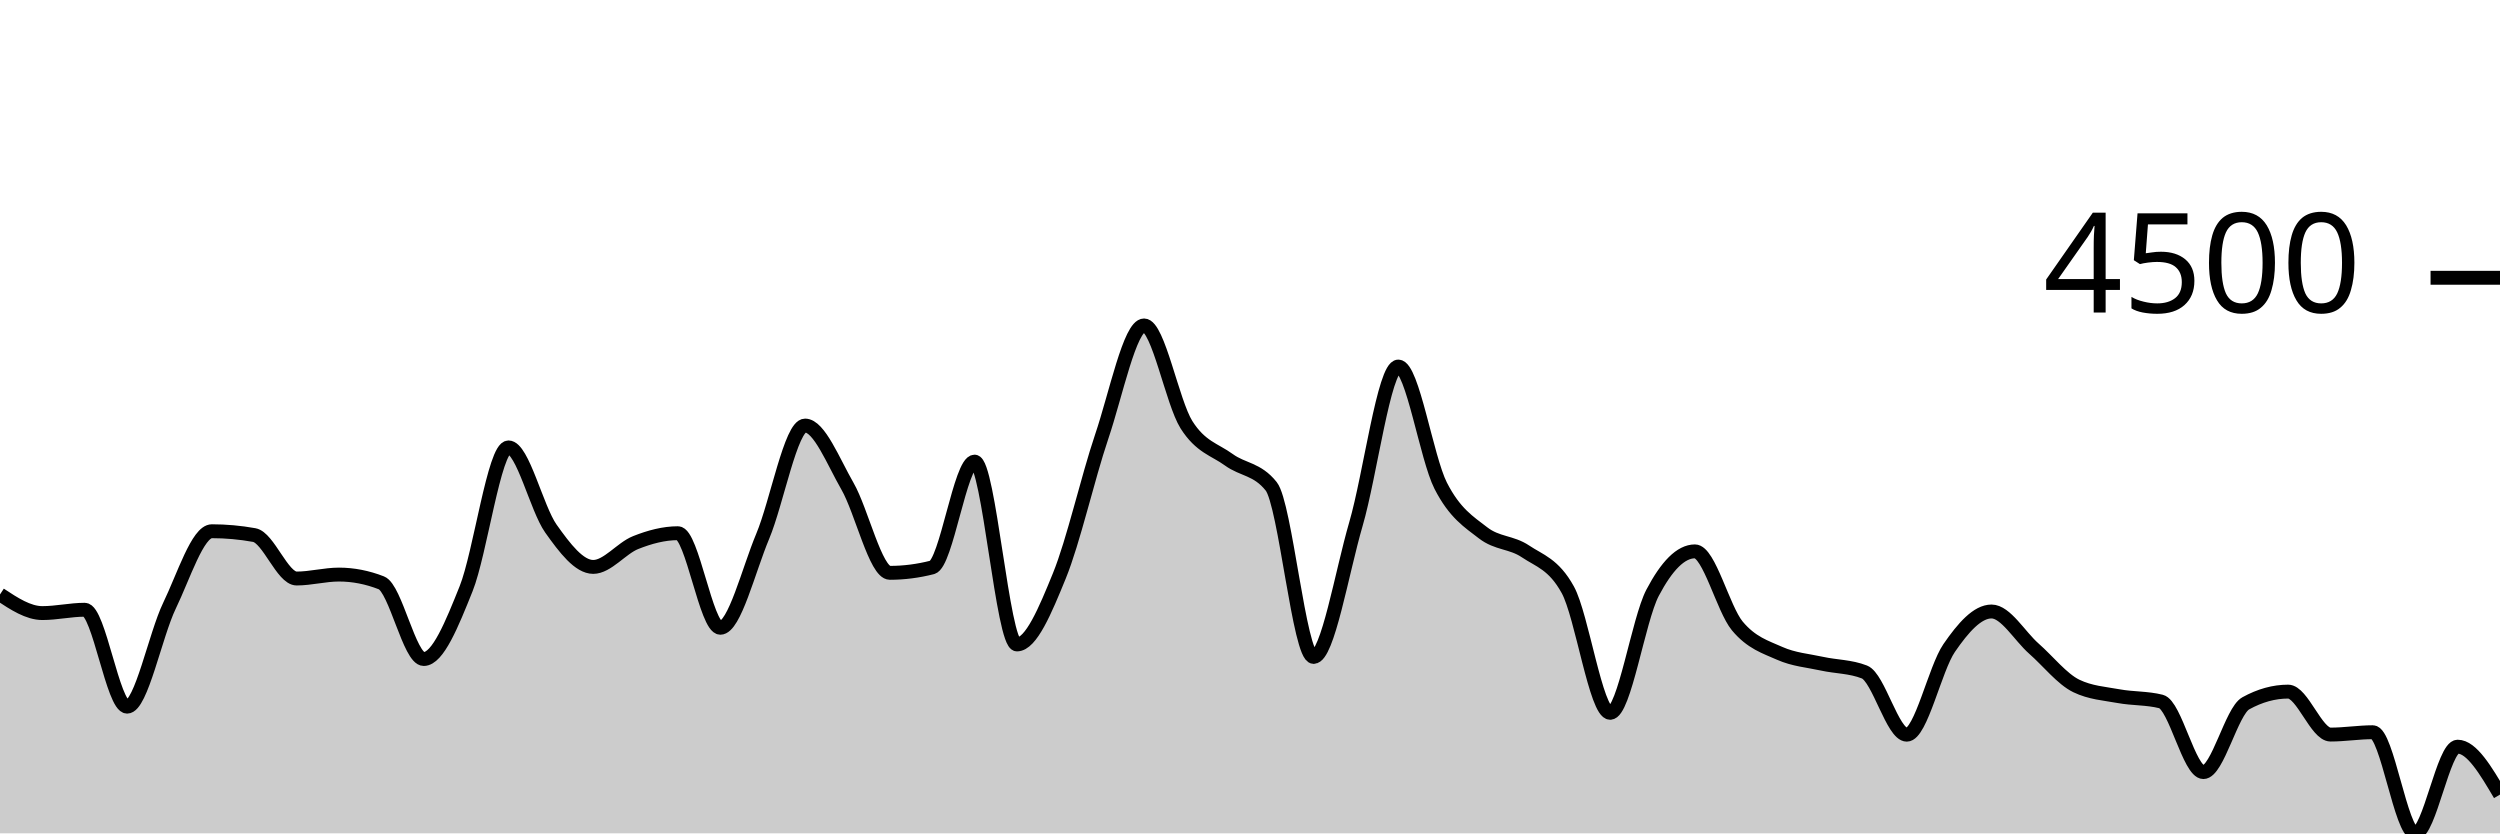
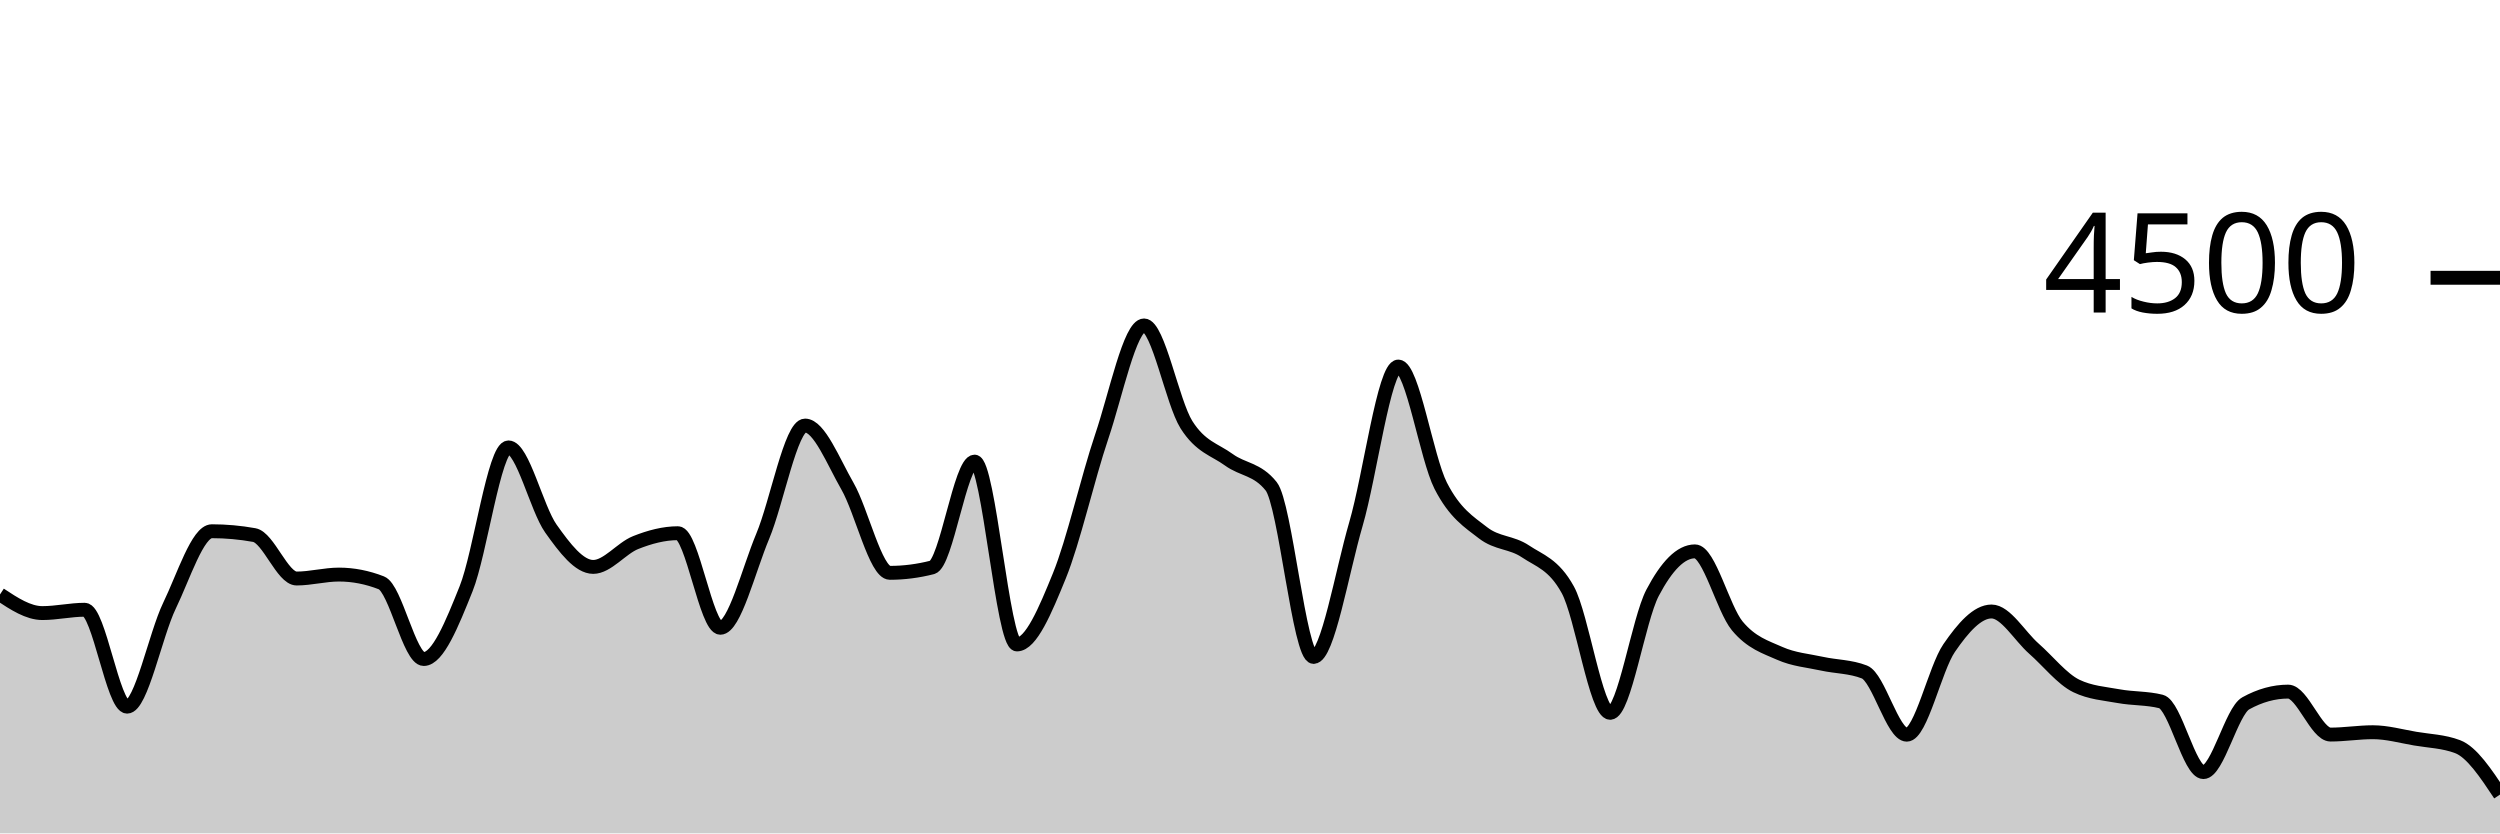
<svg xmlns="http://www.w3.org/2000/svg" viewBox="0 0 180 60">
  <g transform="translate(0,20)">
-     <path class="area" fill="rgba(0, 0, 0, 0.2)" d="M0,22.8C1.017,23.471,2.034,24.142,3.051,24.142C4.068,24.142,5.085,23.902,6.102,23.902C7.119,23.902,8.136,30.88,9.153,30.88C10.169,30.88,11.186,25.714,12.203,23.609C13.22,21.504,14.237,18.249,15.254,18.249C16.271,18.249,17.288,18.341,18.305,18.524C19.322,18.708,20.339,21.653,21.356,21.653C22.373,21.653,23.39,21.369,24.407,21.369C25.424,21.369,26.441,21.567,27.458,21.964C28.475,22.361,29.492,27.449,30.508,27.449C31.525,27.449,32.542,24.93,33.559,22.391C34.576,19.852,35.593,12.213,36.61,12.213C37.627,12.213,38.644,16.619,39.661,18.053C40.678,19.487,41.695,20.818,42.712,20.818C43.729,20.818,44.746,19.471,45.763,19.067C46.78,18.662,47.797,18.391,48.814,18.391C49.831,18.391,50.847,25.2,51.864,25.2C52.881,25.2,53.898,21.04,54.915,18.613C55.932,16.187,56.949,10.64,57.966,10.64C58.983,10.64,60,13.237,61.017,15.004C62.034,16.772,63.051,21.244,64.068,21.244C65.085,21.244,66.102,21.114,67.119,20.853C68.136,20.593,69.153,13.236,70.169,13.236C71.186,13.236,72.203,26.4,73.22,26.4C74.237,26.4,75.254,23.96,76.271,21.467C77.288,18.973,78.305,14.446,79.322,11.44C80.339,8.434,81.356,3.431,82.373,3.431C83.39,3.431,84.407,8.966,85.424,10.578C86.441,12.19,87.458,12.363,88.475,13.102C89.492,13.841,90.508,13.739,91.525,15.013C92.542,16.287,93.559,27.298,94.576,27.298C95.593,27.298,96.61,21.218,97.627,17.733C98.644,14.249,99.661,6.391,100.678,6.391C101.695,6.391,102.712,12.973,103.729,14.969C104.746,16.964,105.763,17.576,106.78,18.364C107.797,19.153,108.814,19.015,109.831,19.698C110.847,20.381,111.864,20.619,112.881,22.462C113.898,24.305,114.915,31.324,115.932,31.324C116.949,31.324,117.966,24.622,118.983,22.684C120,20.747,121.017,19.698,122.034,19.698C123.051,19.698,124.068,23.843,125.085,25.067C126.102,26.29,127.119,26.587,128.136,27.04C129.153,27.493,130.169,27.563,131.186,27.787C132.203,28.01,133.22,27.985,134.237,28.382C135.254,28.779,136.271,32.898,137.288,32.898C138.305,32.898,139.322,28.136,140.339,26.658C141.356,25.179,142.373,24.027,143.39,24.027C144.407,24.027,145.424,25.809,146.441,26.702C147.458,27.596,148.475,28.895,149.492,29.387C150.508,29.879,151.525,29.938,152.542,30.124C153.559,30.311,154.576,30.252,155.593,30.507C156.61,30.761,157.627,35.591,158.644,35.591C159.661,35.591,160.678,31.203,161.695,30.64C162.712,30.077,163.729,29.796,164.746,29.796C165.763,29.796,166.78,32.889,167.797,32.889C168.814,32.889,169.831,32.72,170.847,32.72C171.864,32.72,172.881,40,173.898,40C174.915,40,175.932,33.76,176.949,33.76C177.966,33.76,178.983,35.484,180,37.209L180,40C178.983,40,177.966,40,176.949,40C175.932,40,174.915,40,173.898,40C172.881,40,171.864,40,170.847,40C169.831,40,168.814,40,167.797,40C166.78,40,165.763,40,164.746,40C163.729,40,162.712,40,161.695,40C160.678,40,159.661,40,158.644,40C157.627,40,156.61,40,155.593,40C154.576,40,153.559,40,152.542,40C151.525,40,150.508,40,149.492,40C148.475,40,147.458,40,146.441,40C145.424,40,144.407,40,143.39,40C142.373,40,141.356,40,140.339,40C139.322,40,138.305,40,137.288,40C136.271,40,135.254,40,134.237,40C133.22,40,132.203,40,131.186,40C130.169,40,129.153,40,128.136,40C127.119,40,126.102,40,125.085,40C124.068,40,123.051,40,122.034,40C121.017,40,120,40,118.983,40C117.966,40,116.949,40,115.932,40C114.915,40,113.898,40,112.881,40C111.864,40,110.847,40,109.831,40C108.814,40,107.797,40,106.78,40C105.763,40,104.746,40,103.729,40C102.712,40,101.695,40,100.678,40C99.661,40,98.644,40,97.627,40C96.61,40,95.593,40,94.576,40C93.559,40,92.542,40,91.525,40C90.508,40,89.492,40,88.475,40C87.458,40,86.441,40,85.424,40C84.407,40,83.39,40,82.373,40C81.356,40,80.339,40,79.322,40C78.305,40,77.288,40,76.271,40C75.254,40,74.237,40,73.22,40C72.203,40,71.186,40,70.169,40C69.153,40,68.136,40,67.119,40C66.102,40,65.085,40,64.068,40C63.051,40,62.034,40,61.017,40C60,40,58.983,40,57.966,40C56.949,40,55.932,40,54.915,40C53.898,40,52.881,40,51.864,40C50.847,40,49.831,40,48.814,40C47.797,40,46.78,40,45.763,40C44.746,40,43.729,40,42.712,40C41.695,40,40.678,40,39.661,40C38.644,40,37.627,40,36.61,40C35.593,40,34.576,40,33.559,40C32.542,40,31.525,40,30.508,40C29.492,40,28.475,40,27.458,40C26.441,40,25.424,40,24.407,40C23.39,40,22.373,40,21.356,40C20.339,40,19.322,40,18.305,40C17.288,40,16.271,40,15.254,40C14.237,40,13.22,40,12.203,40C11.186,40,10.169,40,9.153,40C8.136,40,7.119,40,6.102,40C5.085,40,4.068,40,3.051,40C2.034,40,1.017,40,0,40Z" />
-     <path class="line" stroke="black" fill="none" d="M0,22.8C1.017,23.471,2.034,24.142,3.051,24.142C4.068,24.142,5.085,23.902,6.102,23.902C7.119,23.902,8.136,30.88,9.153,30.88C10.169,30.88,11.186,25.714,12.203,23.609C13.22,21.504,14.237,18.249,15.254,18.249C16.271,18.249,17.288,18.341,18.305,18.524C19.322,18.708,20.339,21.653,21.356,21.653C22.373,21.653,23.39,21.369,24.407,21.369C25.424,21.369,26.441,21.567,27.458,21.964C28.475,22.361,29.492,27.449,30.508,27.449C31.525,27.449,32.542,24.93,33.559,22.391C34.576,19.852,35.593,12.213,36.61,12.213C37.627,12.213,38.644,16.619,39.661,18.053C40.678,19.487,41.695,20.818,42.712,20.818C43.729,20.818,44.746,19.471,45.763,19.067C46.78,18.662,47.797,18.391,48.814,18.391C49.831,18.391,50.847,25.2,51.864,25.2C52.881,25.2,53.898,21.04,54.915,18.613C55.932,16.187,56.949,10.64,57.966,10.64C58.983,10.64,60,13.237,61.017,15.004C62.034,16.772,63.051,21.244,64.068,21.244C65.085,21.244,66.102,21.114,67.119,20.853C68.136,20.593,69.153,13.236,70.169,13.236C71.186,13.236,72.203,26.4,73.22,26.4C74.237,26.4,75.254,23.96,76.271,21.467C77.288,18.973,78.305,14.446,79.322,11.44C80.339,8.434,81.356,3.431,82.373,3.431C83.39,3.431,84.407,8.966,85.424,10.578C86.441,12.19,87.458,12.363,88.475,13.102C89.492,13.841,90.508,13.739,91.525,15.013C92.542,16.287,93.559,27.298,94.576,27.298C95.593,27.298,96.61,21.218,97.627,17.733C98.644,14.249,99.661,6.391,100.678,6.391C101.695,6.391,102.712,12.973,103.729,14.969C104.746,16.964,105.763,17.576,106.78,18.364C107.797,19.153,108.814,19.015,109.831,19.698C110.847,20.381,111.864,20.619,112.881,22.462C113.898,24.305,114.915,31.324,115.932,31.324C116.949,31.324,117.966,24.622,118.983,22.684C120,20.747,121.017,19.698,122.034,19.698C123.051,19.698,124.068,23.843,125.085,25.067C126.102,26.29,127.119,26.587,128.136,27.04C129.153,27.493,130.169,27.563,131.186,27.787C132.203,28.01,133.22,27.985,134.237,28.382C135.254,28.779,136.271,32.898,137.288,32.898C138.305,32.898,139.322,28.136,140.339,26.658C141.356,25.179,142.373,24.027,143.39,24.027C144.407,24.027,145.424,25.809,146.441,26.702C147.458,27.596,148.475,28.895,149.492,29.387C150.508,29.879,151.525,29.938,152.542,30.124C153.559,30.311,154.576,30.252,155.593,30.507C156.61,30.761,157.627,35.591,158.644,35.591C159.661,35.591,160.678,31.203,161.695,30.64C162.712,30.077,163.729,29.796,164.746,29.796C165.763,29.796,166.78,32.889,167.797,32.889C168.814,32.889,169.831,32.72,170.847,32.72C171.864,32.72,172.881,40,173.898,40C174.915,40,175.932,33.76,176.949,33.76C177.966,33.76,178.983,35.484,180,37.209" />
+     <path class="area" fill="rgba(0, 0, 0, 0.2)" d="M0,22.8C1.017,23.471,2.034,24.142,3.051,24.142C4.068,24.142,5.085,23.902,6.102,23.902C7.119,23.902,8.136,30.88,9.153,30.88C10.169,30.88,11.186,25.714,12.203,23.609C13.22,21.504,14.237,18.249,15.254,18.249C16.271,18.249,17.288,18.341,18.305,18.524C19.322,18.708,20.339,21.653,21.356,21.653C22.373,21.653,23.39,21.369,24.407,21.369C25.424,21.369,26.441,21.567,27.458,21.964C28.475,22.361,29.492,27.449,30.508,27.449C31.525,27.449,32.542,24.93,33.559,22.391C34.576,19.852,35.593,12.213,36.61,12.213C37.627,12.213,38.644,16.619,39.661,18.053C40.678,19.487,41.695,20.818,42.712,20.818C43.729,20.818,44.746,19.471,45.763,19.067C46.78,18.662,47.797,18.391,48.814,18.391C49.831,18.391,50.847,25.2,51.864,25.2C52.881,25.2,53.898,21.04,54.915,18.613C55.932,16.187,56.949,10.64,57.966,10.64C58.983,10.64,60,13.237,61.017,15.004C62.034,16.772,63.051,21.244,64.068,21.244C65.085,21.244,66.102,21.114,67.119,20.853C68.136,20.593,69.153,13.236,70.169,13.236C71.186,13.236,72.203,26.4,73.22,26.4C74.237,26.4,75.254,23.96,76.271,21.467C77.288,18.973,78.305,14.446,79.322,11.44C80.339,8.434,81.356,3.431,82.373,3.431C83.39,3.431,84.407,8.966,85.424,10.578C86.441,12.19,87.458,12.363,88.475,13.102C89.492,13.841,90.508,13.739,91.525,15.013C92.542,16.287,93.559,27.298,94.576,27.298C95.593,27.298,96.61,21.218,97.627,17.733C98.644,14.249,99.661,6.391,100.678,6.391C101.695,6.391,102.712,12.973,103.729,14.969C104.746,16.964,105.763,17.576,106.78,18.364C107.797,19.153,108.814,19.015,109.831,19.698C110.847,20.381,111.864,20.619,112.881,22.462C113.898,24.305,114.915,31.324,115.932,31.324C116.949,31.324,117.966,24.622,118.983,22.684C120,20.747,121.017,19.698,122.034,19.698C123.051,19.698,124.068,23.843,125.085,25.067C126.102,26.29,127.119,26.587,128.136,27.04C129.153,27.493,130.169,27.563,131.186,27.787C132.203,28.01,133.22,27.985,134.237,28.382C135.254,28.779,136.271,32.898,137.288,32.898C138.305,32.898,139.322,28.136,140.339,26.658C141.356,25.179,142.373,24.027,143.39,24.027C144.407,24.027,145.424,25.809,146.441,26.702C147.458,27.596,148.475,28.895,149.492,29.387C150.508,29.879,151.525,29.938,152.542,30.124C153.559,30.311,154.576,30.252,155.593,30.507C156.61,30.761,157.627,35.591,158.644,35.591C159.661,35.591,160.678,31.203,161.695,30.64C162.712,30.077,163.729,29.796,164.746,29.796C165.763,29.796,166.78,32.889,167.797,32.889C168.814,32.889,169.831,32.72,170.847,32.72C171.864,32.72,172.881,33.009,173.898,33.182C174.915,33.356,175.932,33.375,176.949,33.76C177.966,34.145,178.983,35.677,180,37.209L180,40C178.983,40,177.966,40,176.949,40C175.932,40,174.915,40,173.898,40C172.881,40,171.864,40,170.847,40C169.831,40,168.814,40,167.797,40C166.78,40,165.763,40,164.746,40C163.729,40,162.712,40,161.695,40C160.678,40,159.661,40,158.644,40C157.627,40,156.61,40,155.593,40C154.576,40,153.559,40,152.542,40C151.525,40,150.508,40,149.492,40C148.475,40,147.458,40,146.441,40C145.424,40,144.407,40,143.39,40C142.373,40,141.356,40,140.339,40C139.322,40,138.305,40,137.288,40C136.271,40,135.254,40,134.237,40C133.22,40,132.203,40,131.186,40C130.169,40,129.153,40,128.136,40C127.119,40,126.102,40,125.085,40C124.068,40,123.051,40,122.034,40C121.017,40,120,40,118.983,40C117.966,40,116.949,40,115.932,40C114.915,40,113.898,40,112.881,40C111.864,40,110.847,40,109.831,40C108.814,40,107.797,40,106.78,40C105.763,40,104.746,40,103.729,40C102.712,40,101.695,40,100.678,40C99.661,40,98.644,40,97.627,40C96.61,40,95.593,40,94.576,40C93.559,40,92.542,40,91.525,40C90.508,40,89.492,40,88.475,40C87.458,40,86.441,40,85.424,40C84.407,40,83.39,40,82.373,40C81.356,40,80.339,40,79.322,40C78.305,40,77.288,40,76.271,40C75.254,40,74.237,40,73.22,40C72.203,40,71.186,40,70.169,40C69.153,40,68.136,40,67.119,40C66.102,40,65.085,40,64.068,40C63.051,40,62.034,40,61.017,40C60,40,58.983,40,57.966,40C56.949,40,55.932,40,54.915,40C53.898,40,52.881,40,51.864,40C50.847,40,49.831,40,48.814,40C47.797,40,46.78,40,45.763,40C44.746,40,43.729,40,42.712,40C41.695,40,40.678,40,39.661,40C38.644,40,37.627,40,36.61,40C35.593,40,34.576,40,33.559,40C32.542,40,31.525,40,30.508,40C29.492,40,28.475,40,27.458,40C26.441,40,25.424,40,24.407,40C23.39,40,22.373,40,21.356,40C20.339,40,19.322,40,18.305,40C17.288,40,16.271,40,15.254,40C14.237,40,13.22,40,12.203,40C11.186,40,10.169,40,9.153,40C8.136,40,7.119,40,6.102,40C5.085,40,4.068,40,3.051,40C2.034,40,1.017,40,0,40Z" />
+     <path class="line" stroke="black" fill="none" d="M0,22.8C1.017,23.471,2.034,24.142,3.051,24.142C4.068,24.142,5.085,23.902,6.102,23.902C7.119,23.902,8.136,30.88,9.153,30.88C10.169,30.88,11.186,25.714,12.203,23.609C13.22,21.504,14.237,18.249,15.254,18.249C16.271,18.249,17.288,18.341,18.305,18.524C19.322,18.708,20.339,21.653,21.356,21.653C22.373,21.653,23.39,21.369,24.407,21.369C25.424,21.369,26.441,21.567,27.458,21.964C28.475,22.361,29.492,27.449,30.508,27.449C31.525,27.449,32.542,24.93,33.559,22.391C34.576,19.852,35.593,12.213,36.61,12.213C37.627,12.213,38.644,16.619,39.661,18.053C40.678,19.487,41.695,20.818,42.712,20.818C43.729,20.818,44.746,19.471,45.763,19.067C46.78,18.662,47.797,18.391,48.814,18.391C49.831,18.391,50.847,25.2,51.864,25.2C52.881,25.2,53.898,21.04,54.915,18.613C55.932,16.187,56.949,10.64,57.966,10.64C58.983,10.64,60,13.237,61.017,15.004C62.034,16.772,63.051,21.244,64.068,21.244C65.085,21.244,66.102,21.114,67.119,20.853C68.136,20.593,69.153,13.236,70.169,13.236C71.186,13.236,72.203,26.4,73.22,26.4C74.237,26.4,75.254,23.96,76.271,21.467C77.288,18.973,78.305,14.446,79.322,11.44C80.339,8.434,81.356,3.431,82.373,3.431C83.39,3.431,84.407,8.966,85.424,10.578C86.441,12.19,87.458,12.363,88.475,13.102C89.492,13.841,90.508,13.739,91.525,15.013C92.542,16.287,93.559,27.298,94.576,27.298C95.593,27.298,96.61,21.218,97.627,17.733C98.644,14.249,99.661,6.391,100.678,6.391C101.695,6.391,102.712,12.973,103.729,14.969C104.746,16.964,105.763,17.576,106.78,18.364C107.797,19.153,108.814,19.015,109.831,19.698C110.847,20.381,111.864,20.619,112.881,22.462C113.898,24.305,114.915,31.324,115.932,31.324C116.949,31.324,117.966,24.622,118.983,22.684C120,20.747,121.017,19.698,122.034,19.698C123.051,19.698,124.068,23.843,125.085,25.067C126.102,26.29,127.119,26.587,128.136,27.04C129.153,27.493,130.169,27.563,131.186,27.787C132.203,28.01,133.22,27.985,134.237,28.382C135.254,28.779,136.271,32.898,137.288,32.898C138.305,32.898,139.322,28.136,140.339,26.658C141.356,25.179,142.373,24.027,143.39,24.027C144.407,24.027,145.424,25.809,146.441,26.702C147.458,27.596,148.475,28.895,149.492,29.387C150.508,29.879,151.525,29.938,152.542,30.124C153.559,30.311,154.576,30.252,155.593,30.507C156.61,30.761,157.627,35.591,158.644,35.591C159.661,35.591,160.678,31.203,161.695,30.64C162.712,30.077,163.729,29.796,164.746,29.796C165.763,29.796,166.78,32.889,167.797,32.889C168.814,32.889,169.831,32.72,170.847,32.72C171.864,32.72,172.881,33.009,173.898,33.182C174.915,33.356,175.932,33.375,176.949,33.76C177.966,34.145,178.983,35.677,180,37.209" />
    <path class="axis-ceiling" stroke-width="1" stroke="black" fill="none" d="M175,0L180,0" />
    <text class="axis-ceiling-label" font-family="sans-serif" text-anchor="end" font-size="10px" x="170" y="2.5">4500</text>
  </g>
</svg>
